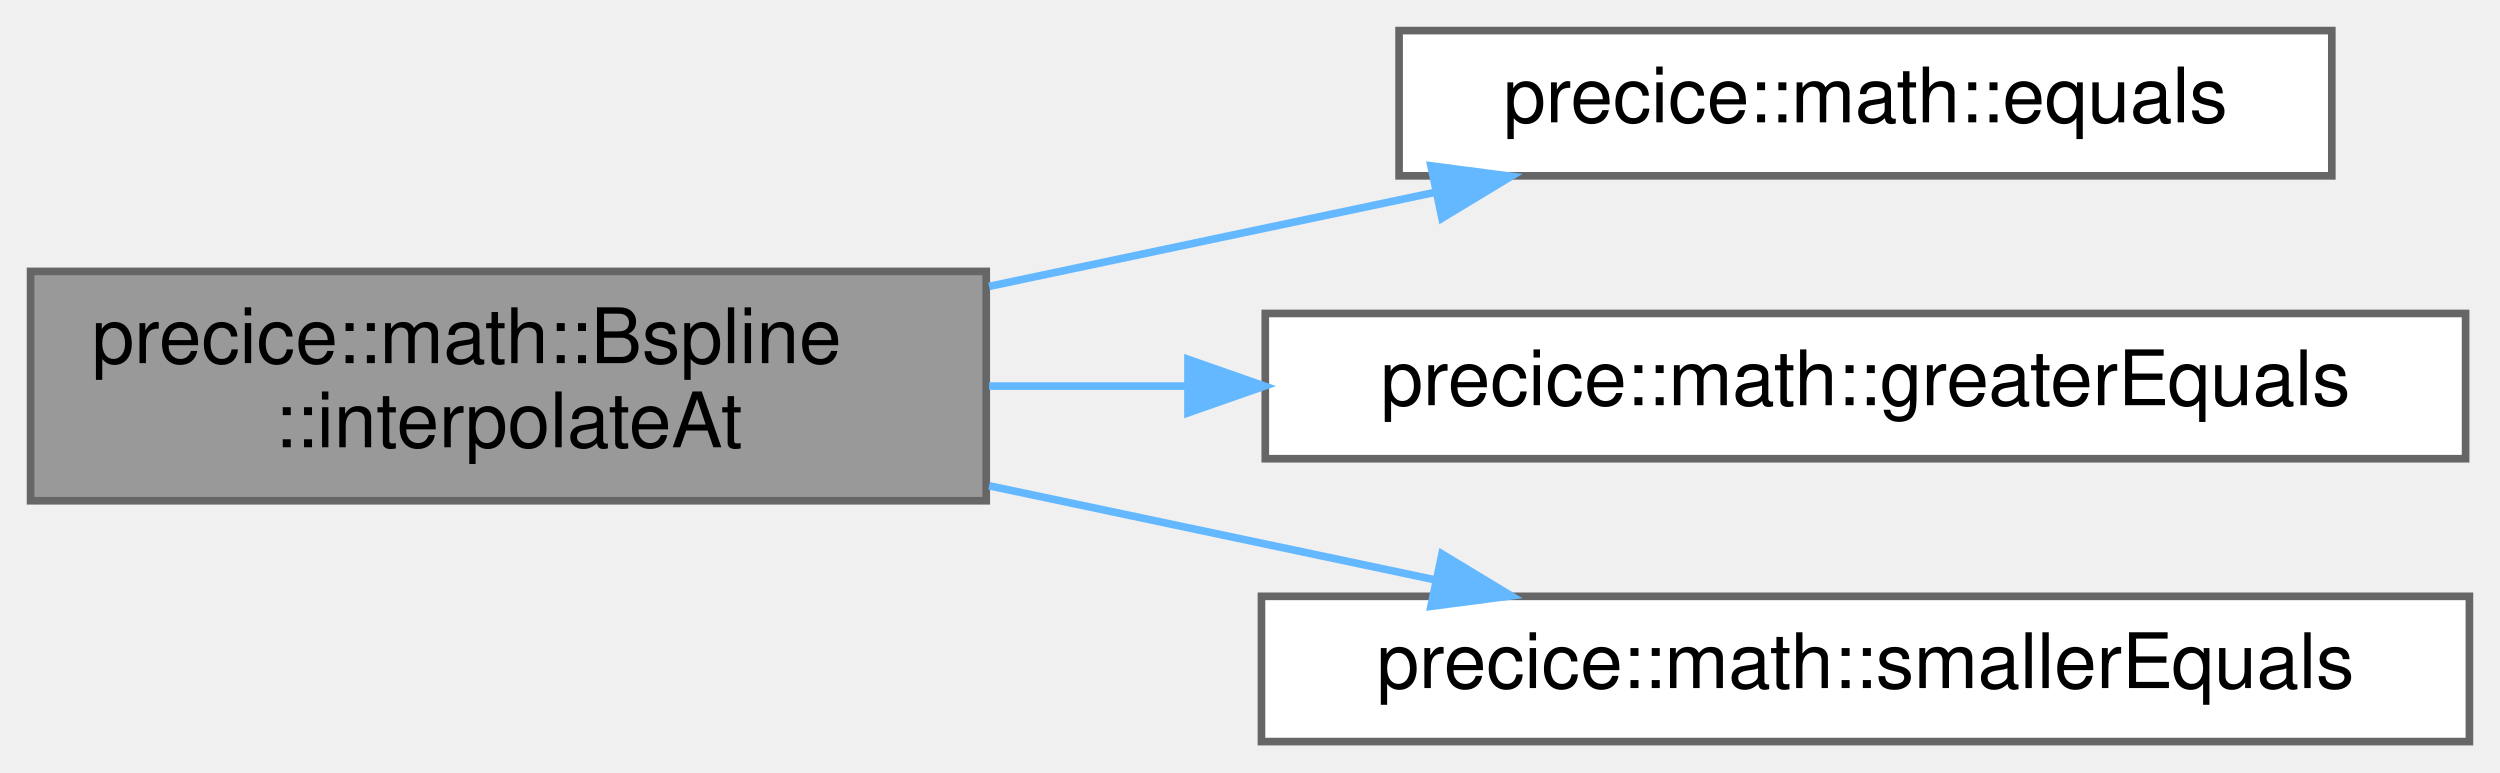
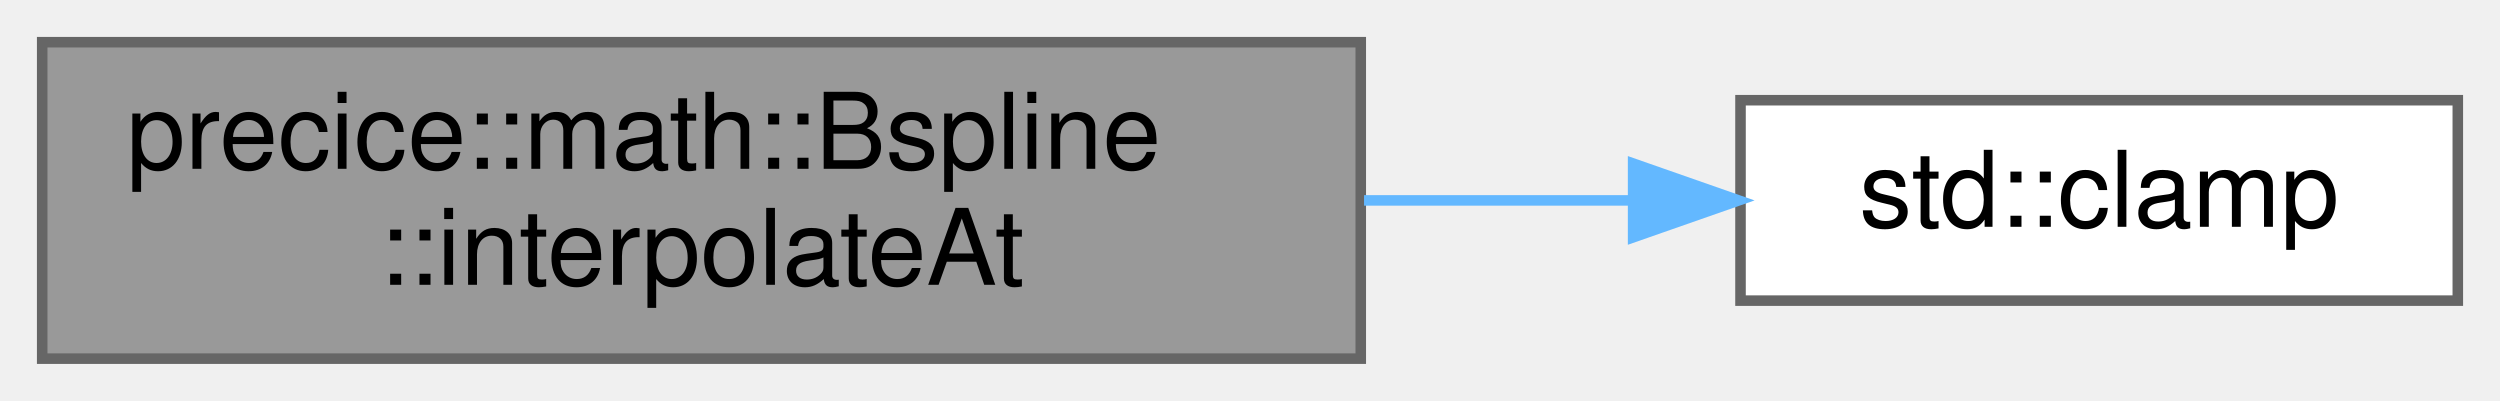
- <svg xmlns="http://www.w3.org/2000/svg" xmlns:xlink="http://www.w3.org/1999/xlink" width="327pt" height="101pt" viewBox="0.00 0.00 327.00 101.00">
-   <g id="graph0" class="graph" transform="scale(1 1) rotate(0) translate(4 97)">
+ <svg xmlns="http://www.w3.org/2000/svg" xmlns:xlink="http://www.w3.org/1999/xlink" width="237pt" height="38pt" viewBox="0.00 0.00 237.00 38.00">
+   <g id="graph0" class="graph" transform="scale(1 1) rotate(0) translate(4 34)">
    <g id="Node000001" class="node">
      <g id="a_Node000001">
        <a xlink:title="Samples the B-Spline interpolation.">
-           <polygon fill="#999999" stroke="#666666" points="125,-61.5 0,-61.5 0,-31.5 125,-31.5 125,-61.5" />
-           <text text-anchor="start" x="8" y="-49.5" font-family="Helvetica,sans-Serif" font-size="10.00">precice::math::Bspline</text>
-           <text text-anchor="middle" x="62.5" y="-38.5" font-family="Helvetica,sans-Serif" font-size="10.00">::interpolateAt</text>
+           <polygon fill="#999999" stroke="#666666" points="125,-30 0,-30 0,0 125,0 125,-30" />
+           <text text-anchor="start" x="8" y="-18" font-family="Helvetica,sans-Serif" font-size="10.00">precice::math::Bspline</text>
+           <text text-anchor="middle" x="62.5" y="-7" font-family="Helvetica,sans-Serif" font-size="10.00">::interpolateAt</text>
        </a>
      </g>
    </g>
    <g id="Node000002" class="node">
      <g id="a_Node000002">
-         <a xlink:href="namespaceprecice_1_1math.html#a0e86802cfe992deba131d789d035b5b7" target="_top" xlink:title="Compares two Eigen::MatrixBase for equality up to tolerance.">
-           <polygon fill="white" stroke="#666666" points="301,-93 179,-93 179,-74 301,-74 301,-93" />
-           <text text-anchor="middle" x="240" y="-81" font-family="Helvetica,sans-Serif" font-size="10.00">precice::math::equals</text>
+         <a target="_parent" xlink:href="http://en.cppreference.com/w/cpp/algorithm/clamp.html#" xlink:title=" ">
+           <polygon fill="white" stroke="#666666" points="229,-24.5 161,-24.5 161,-5.5 229,-5.5 229,-24.5" />
+           <text text-anchor="middle" x="195" y="-12.5" font-family="Helvetica,sans-Serif" font-size="10.00">std::clamp</text>
        </a>
      </g>
    </g>
    <g id="edge1_Node000001_Node000002" class="edge">
      <g id="a_edge1_Node000001_Node000002">
        <a xlink:title=" ">
-           <path fill="none" stroke="#63b8ff" d="M125.37,-59.54C144.36,-63.55 165.12,-67.92 183.64,-71.83" />
-           <polygon fill="#63b8ff" stroke="#63b8ff" points="183.17,-75.31 193.67,-73.94 184.61,-68.46 183.17,-75.31" />
-         </a>
-       </g>
-     </g>
-     <g id="Node000003" class="node">
-       <g id="a_Node000003">
-         <a xlink:href="namespaceprecice_1_1math.html#a7c89628af2152c671582049853513b34" target="_top" xlink:title=" ">
-           <polygon fill="white" stroke="#666666" points="318.5,-56 161.5,-56 161.5,-37 318.5,-37 318.5,-56" />
-           <text text-anchor="middle" x="240" y="-44" font-family="Helvetica,sans-Serif" font-size="10.00">precice::math::greaterEquals</text>
-         </a>
-       </g>
-     </g>
-     <g id="edge2_Node000001_Node000003" class="edge">
-       <g id="a_edge2_Node000001_Node000003">
-         <a xlink:title=" ">
-           <path fill="none" stroke="#63b8ff" d="M125.37,-46.5C133.74,-46.5 142.46,-46.5 151.18,-46.5" />
-           <polygon fill="#63b8ff" stroke="#63b8ff" points="151.39,-50 161.39,-46.5 151.39,-43 151.39,-50" />
-         </a>
-       </g>
-     </g>
-     <g id="Node000004" class="node">
-       <g id="a_Node000004">
-         <a xlink:href="namespaceprecice_1_1math.html#a637fb406522d6ac4dcba2fabba693f3f" target="_top" xlink:title=" ">
-           <polygon fill="white" stroke="#666666" points="319,-19 161,-19 161,0 319,0 319,-19" />
-           <text text-anchor="middle" x="240" y="-7" font-family="Helvetica,sans-Serif" font-size="10.00">precice::math::smallerEquals</text>
-         </a>
-       </g>
-     </g>
-     <g id="edge3_Node000001_Node000004" class="edge">
-       <g id="a_edge3_Node000001_Node000004">
-         <a xlink:title=" ">
-           <path fill="none" stroke="#63b8ff" d="M125.37,-33.46C144.36,-29.45 165.12,-25.08 183.64,-21.17" />
-           <polygon fill="#63b8ff" stroke="#63b8ff" points="184.61,-24.54 193.67,-19.06 183.17,-17.69 184.61,-24.54" />
+           <path fill="none" stroke="#63b8ff" d="M125.31,-15C133.93,-15 142.62,-15 150.8,-15" />
+           <polygon fill="#63b8ff" stroke="#63b8ff" points="150.82,-18.5 160.82,-15 150.82,-11.5 150.82,-18.5" />
        </a>
      </g>
    </g>
  </g>
</svg>
